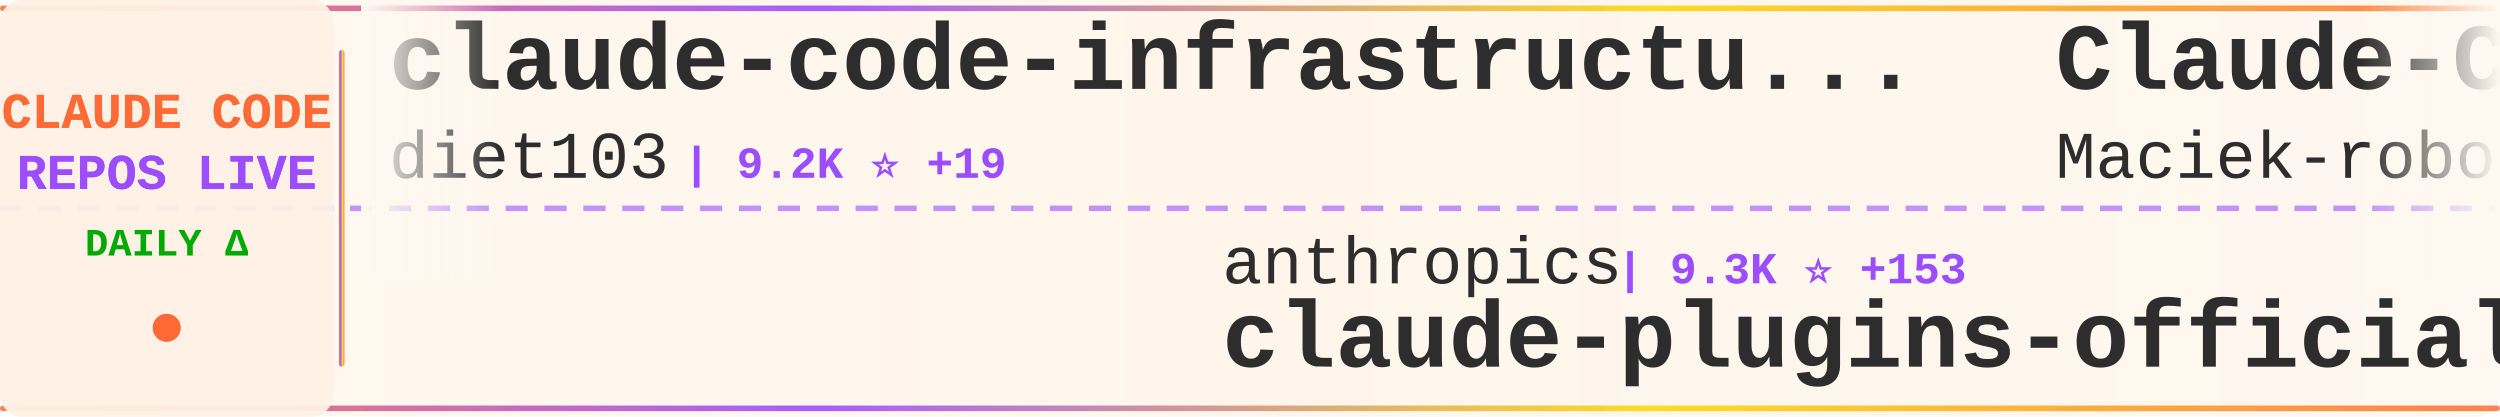
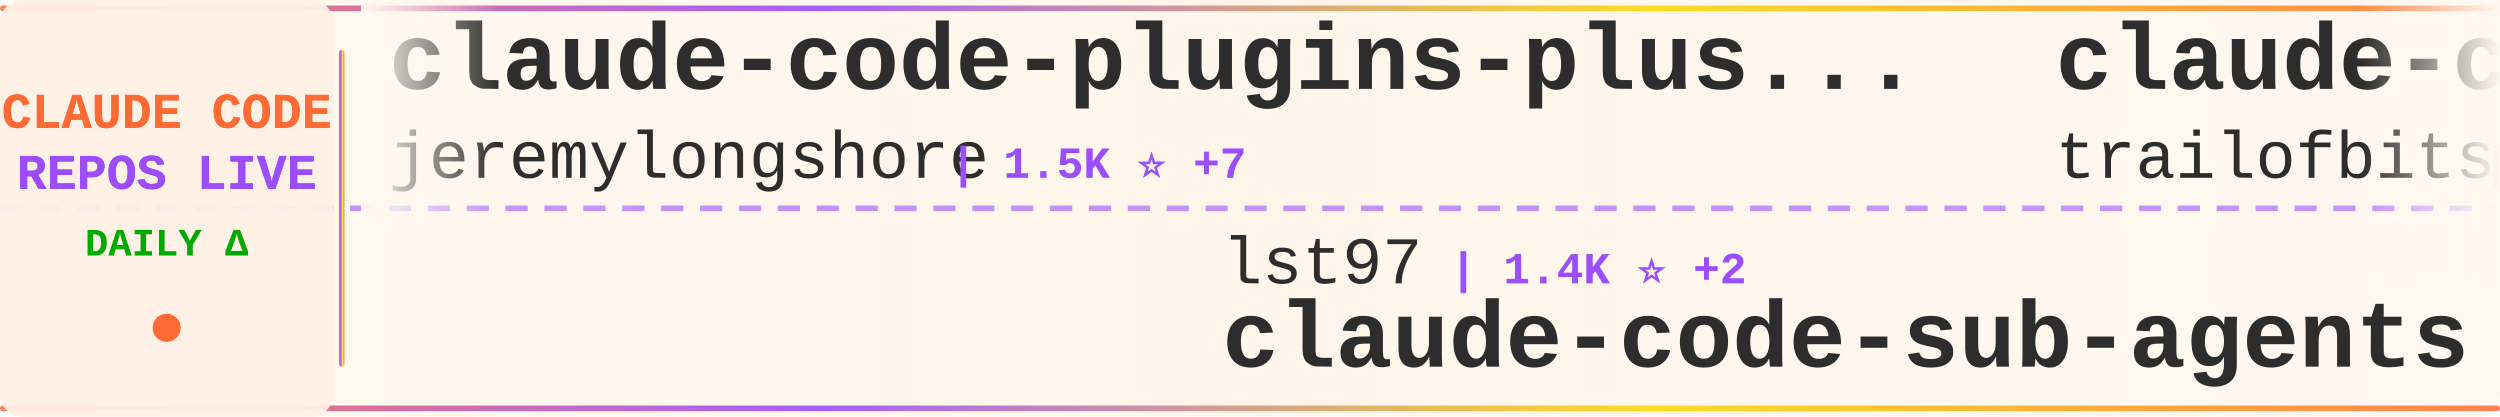
<svg xmlns="http://www.w3.org/2000/svg" width="900" height="150">
  <defs>
    <linearGradient id="tickerBg" x1="0%" y1="0%" x2="100%" y2="0%">
      <stop offset="0%" style="stop-color:#fff8f0;stop-opacity:0.98" />
      <stop offset="50%" style="stop-color:#fff5eb;stop-opacity:1" />
      <stop offset="100%" style="stop-color:#fff8f0;stop-opacity:0.98" />
    </linearGradient>
    <linearGradient id="borderGrad" x1="0%" y1="0%" x2="100%" y2="0%">
      <stop offset="0%" style="stop-color:#FF6B35;stop-opacity:0.85">
        <animate attributeName="stop-opacity" values="0.85;1;0.85" dur="2s" repeatCount="indefinite" />
      </stop>
      <stop offset="33%" style="stop-color:#9C4EFF;stop-opacity:0.9">
        <animate attributeName="stop-opacity" values="0.9;1;0.9" dur="2.2s" repeatCount="indefinite" />
      </stop>
      <stop offset="66%" style="stop-color:#FFD700;stop-opacity:0.85">
        <animate attributeName="stop-opacity" values="0.85;1;0.85" dur="1.8s" repeatCount="indefinite" />
      </stop>
      <stop offset="100%" style="stop-color:#FF6B35;stop-opacity:0.85">
        <animate attributeName="stop-opacity" values="0.85;1;0.85" dur="2s" repeatCount="indefinite" />
      </stop>
    </linearGradient>
    <filter id="textGlow">
      <feGaussianBlur stdDeviation="0.15" result="coloredBlur" />
      <feMerge>
        <feMergeNode in="coloredBlur" />
        <feMergeNode in="SourceGraphic" />
      </feMerge>
    </filter>
    <filter id="metricGlow">
      <feGaussianBlur stdDeviation="0.2" result="coloredBlur" />
      <feMerge>
        <feMergeNode in="coloredBlur" />
        <feMergeNode in="SourceGraphic" />
      </feMerge>
    </filter>
    <linearGradient id="leftFade" x1="0%" y1="0%" x2="100%" y2="0%">
      <stop offset="0%" style="stop-color:#fff8f0;stop-opacity:1" />
      <stop offset="100%" style="stop-color:#fff8f0;stop-opacity:0" />
    </linearGradient>
    <linearGradient id="rightFade" x1="0%" y1="0%" x2="100%" y2="0%">
      <stop offset="0%" style="stop-color:#fff8f0;stop-opacity:0" />
      <stop offset="100%" style="stop-color:#fff8f0;stop-opacity:1" />
    </linearGradient>
  </defs>
  <rect width="900" height="150" fill="url(#tickerBg)" rx="8" />
  <rect x="0" y="2" width="900" height="2" fill="url(#borderGrad)" rx="1" />
  <rect x="0" y="146" width="900" height="2" fill="url(#borderGrad)" rx="1" />
  <line x1="0" y1="75" x2="900" y2="75" stroke="#9C4EFF" stroke-width="2" stroke-dasharray="8 6" opacity="0.6" />
  <rect x="0" y="0" width="120" height="150" fill="#fff0e6" opacity="0.95" rx="8" />
  <text x="60" y="46" font-family="'Courier New', monospace" font-size="18" font-weight="bold" fill="#FF6B35" text-anchor="middle" filter="url(#textGlow)">
    CLAUDE CODE
  </text>
  <text x="60" y="68" font-family="'Courier New', monospace" font-size="18" font-weight="bold" fill="#9C4EFF" text-anchor="middle" filter="url(#textGlow)">
    REPOS LIVE
  </text>
  <text x="60" y="92" font-family="'Courier New', monospace" font-size="14" font-weight="bold" fill="#00aa00" text-anchor="middle">
    DAILY Δ
  </text>
  <circle cx="60" cy="118" r="5" fill="#FF6B35" filter="url(#metricGlow)">
    <animate attributeName="r" values="4;6;4" dur="1.5s" repeatCount="indefinite" />
    <animate attributeName="opacity" values="0.6;1;0.6" dur="1.5s" repeatCount="indefinite" />
  </circle>
  <rect x="122" y="18" width="2" height="114" fill="url(#borderGrad)" rx="1" />
  <clipPath id="tickerClip">
    <rect x="130" y="0" width="770" height="150" />
  </clipPath>
  <g clip-path="url(#tickerClip)">
    <g id="tickerItems">
      <animateTransform attributeName="transform" attributeType="XML" type="translate" from="0 0" to="-3000 0" dur="54s" repeatCount="indefinite" />
      <g transform="translate(0, 0)">
-         <text x="140" y="32" font-family="'Courier New', monospace" font-size="34" font-weight="bold" fill="#2d2d2d">claude-code-infrastructu...</text>
-         <text x="140" y="64" font-family="'Courier New', monospace" font-size="24" font-weight="normal" fill="#2d2d2d" opacity="1.0">diet103</text>
-         <text x="246" y="64" font-family="'Courier New', monospace" font-size="16" font-weight="bold" fill="#9C4EFF"> | 9.2K ⭐ +19</text>
+         <text x="140" y="32" font-family="'Courier New', monospace" font-size="34" font-weight="bold" fill="#2d2d2d">claude-code-plugins-plus...</text>
+         <text x="140" y="64" font-family="'Courier New', monospace" font-size="24" font-weight="normal" fill="#2d2d2d" opacity="1.0">jeremylongshore</text>
+         <text x="342" y="64" font-family="'Courier New', monospace" font-size="16" font-weight="bold" fill="#9C4EFF"> | 1.5K ⭐ +7</text>
      </g>
      <g transform="translate(300, 0)">
-         <text x="140" y="102" font-family="'Courier New', monospace" font-size="24" font-weight="normal" fill="#2d2d2d" opacity="1.0">anthropics</text>
-         <text x="282" y="102" font-family="'Courier New', monospace" font-size="16" font-weight="bold" fill="#9C4EFF"> | 9.3K ⭐ +153</text>
-         <text x="140" y="132" font-family="'Courier New', monospace" font-size="34" font-weight="bold" fill="#2d2d2d">claude-plugins-official</text>
+         <text x="140" y="102" font-family="'Courier New', monospace" font-size="24" font-weight="normal" fill="#2d2d2d" opacity="1.0">lst97</text>
+         <text x="222" y="102" font-family="'Courier New', monospace" font-size="16" font-weight="bold" fill="#9C4EFF"> | 1.4K ⭐ +2</text>
+         <text x="140" y="132" font-family="'Courier New', monospace" font-size="34" font-weight="bold" fill="#2d2d2d">claude-code-sub-agents</text>
      </g>
      <g transform="translate(600, 0)">
-         <text x="140" y="32" font-family="'Courier New', monospace" font-size="34" font-weight="bold" fill="#2d2d2d">Claude-Code-Usage-Monito...</text>
-         <text x="140" y="64" font-family="'Courier New', monospace" font-size="24" font-weight="normal" fill="#2d2d2d" opacity="1.0">Maciek-roboblog</text>
-         <text x="342" y="64" font-family="'Courier New', monospace" font-size="16" font-weight="bold" fill="#9C4EFF"> | 6.8K ⭐ +12</text>
+         <text x="140" y="32" font-family="'Courier New', monospace" font-size="34" font-weight="bold" fill="#2d2d2d">claude-code-config</text>
+         <text x="140" y="64" font-family="'Courier New', monospace" font-size="24" font-weight="normal" fill="#2d2d2d" opacity="1.0">trailofbits</text>
+         <text x="294" y="64" font-family="'Courier New', monospace" font-size="16" font-weight="bold" fill="#9C4EFF"> | 1.5K ⭐ +6</text>
      </g>
      <g transform="translate(900, 0)">
-         <text x="140" y="102" font-family="'Courier New', monospace" font-size="24" font-weight="normal" fill="#2d2d2d" opacity="1.0">EveryInc</text>
-         <text x="258" y="102" font-family="'Courier New', monospace" font-size="16" font-weight="bold" fill="#9C4EFF"> | 10.0K ⭐ +56</text>
-         <text x="140" y="132" font-family="'Courier New', monospace" font-size="34" font-weight="bold" fill="#2d2d2d">compound-engineering-plu...</text>
+         <text x="140" y="102" font-family="'Courier New', monospace" font-size="24" font-weight="normal" fill="#2d2d2d" opacity="1.0">ChrisWiles</text>
+         <text x="282" y="102" font-family="'Courier New', monospace" font-size="16" font-weight="bold" fill="#9C4EFF"> | 5.5K ⭐ +4</text>
+         <text x="140" y="132" font-family="'Courier New', monospace" font-size="34" font-weight="bold" fill="#2d2d2d">claude-code-showcase</text>
      </g>
      <g transform="translate(1200, 0)">
-         <text x="140" y="32" font-family="'Courier New', monospace" font-size="34" font-weight="bold" fill="#2d2d2d">superpowers</text>
-         <text x="140" y="64" font-family="'Courier New', monospace" font-size="24" font-weight="normal" fill="#2d2d2d" opacity="1.0">obra</text>
-         <text x="210" y="64" font-family="'Courier New', monospace" font-size="16" font-weight="bold" fill="#9C4EFF"> | 72.7K ⭐ +959</text>
+         <text x="140" y="32" font-family="'Courier New', monospace" font-size="34" font-weight="bold" fill="#2d2d2d">claude-code-tools</text>
+         <text x="140" y="64" font-family="'Courier New', monospace" font-size="24" font-weight="normal" fill="#2d2d2d" opacity="1.0">pchalasani</text>
+         <text x="282" y="64" font-family="'Courier New', monospace" font-size="16" font-weight="bold" fill="#9C4EFF"> | 1.6K ⭐ +2</text>
      </g>
      <g transform="translate(1500, 0)">
-         <text x="140" y="102" font-family="'Courier New', monospace" font-size="24" font-weight="normal" fill="#2d2d2d" opacity="1.0">anomalyco</text>
-         <text x="270" y="102" font-family="'Courier New', monospace" font-size="16" font-weight="bold" fill="#9C4EFF"> | 117.4K ⭐ +734</text>
-         <text x="140" y="132" font-family="'Courier New', monospace" font-size="34" font-weight="bold" fill="#2d2d2d">opencode</text>
+         <text x="140" y="102" font-family="'Courier New', monospace" font-size="24" font-weight="normal" fill="#2d2d2d" opacity="1.0">winfunc</text>
+         <text x="246" y="102" font-family="'Courier New', monospace" font-size="16" font-weight="bold" fill="#9C4EFF"> | 20.8K ⭐ +11</text>
+         <text x="140" y="132" font-family="'Courier New', monospace" font-size="34" font-weight="bold" fill="#2d2d2d">opcode</text>
      </g>
      <g transform="translate(1800, 0)">
-         <text x="140" y="32" font-family="'Courier New', monospace" font-size="34" font-weight="bold" fill="#2d2d2d">claude-code-reverse</text>
-         <text x="140" y="64" font-family="'Courier New', monospace" font-size="24" font-weight="normal" fill="#2d2d2d" opacity="1.0">Yuyz0112</text>
-         <text x="258" y="64" font-family="'Courier New', monospace" font-size="16" font-weight="bold" fill="#9C4EFF"> | 2.2K ⭐ +6</text>
+         <text x="140" y="32" font-family="'Courier New', monospace" font-size="34" font-weight="bold" fill="#2d2d2d">claude-code-subagents</text>
+         <text x="140" y="64" font-family="'Courier New', monospace" font-size="24" font-weight="normal" fill="#2d2d2d" opacity="1.0">0xfurai</text>
+         <text x="246" y="64" font-family="'Courier New', monospace" font-size="16" font-weight="bold" fill="#9C4EFF"> | 753 ⭐</text>
      </g>
      <g transform="translate(2100, 0)">
-         <text x="140" y="102" font-family="'Courier New', monospace" font-size="24" font-weight="normal" fill="#2d2d2d" opacity="1.0">shareAI-lab</text>
-         <text x="294" y="102" font-family="'Courier New', monospace" font-size="16" font-weight="bold" fill="#9C4EFF"> | 22.4K ⭐ +646</text>
-         <text x="140" y="132" font-family="'Courier New', monospace" font-size="34" font-weight="bold" fill="#2d2d2d">learn-claude-code</text>
+         <text x="140" y="102" font-family="'Courier New', monospace" font-size="24" font-weight="normal" fill="#2d2d2d" opacity="1.0">Njengah</text>
+         <text x="246" y="102" font-family="'Courier New', monospace" font-size="16" font-weight="bold" fill="#9C4EFF"> | 1.4K ⭐ +4</text>
+         <text x="140" y="132" font-family="'Courier New', monospace" font-size="34" font-weight="bold" fill="#2d2d2d">claude-code-cheat-sheet</text>
      </g>
      <g transform="translate(2400, 0)">
-         <text x="140" y="32" font-family="'Courier New', monospace" font-size="34" font-weight="bold" fill="#2d2d2d">claude-code-docs</text>
-         <text x="140" y="64" font-family="'Courier New', monospace" font-size="24" font-weight="normal" fill="#2d2d2d" opacity="1.0">ericbuess</text>
-         <text x="270" y="64" font-family="'Courier New', monospace" font-size="16" font-weight="bold" fill="#9C4EFF"> | 718 ⭐</text>
+         <text x="140" y="32" font-family="'Courier New', monospace" font-size="34" font-weight="bold" fill="#2d2d2d">sc-claude-code-files</text>
+         <text x="140" y="64" font-family="'Courier New', monospace" font-size="24" font-weight="normal" fill="#2d2d2d" opacity="1.0">https-deeplearning-ai</text>
+         <text x="414" y="64" font-family="'Courier New', monospace" font-size="16" font-weight="bold" fill="#9C4EFF"> | 441 ⭐</text>
      </g>
      <g transform="translate(2700, 0)">
-         <text x="140" y="102" font-family="'Courier New', monospace" font-size="24" font-weight="normal" fill="#2d2d2d" opacity="1.0">eyaltoledano</text>
-         <text x="306" y="102" font-family="'Courier New', monospace" font-size="16" font-weight="bold" fill="#9C4EFF"> | 25.8K ⭐ +15</text>
-         <text x="140" y="132" font-family="'Courier New', monospace" font-size="34" font-weight="bold" fill="#2d2d2d">claude-task-master</text>
+         <text x="140" y="102" font-family="'Courier New', monospace" font-size="24" font-weight="normal" fill="#2d2d2d" opacity="1.0">OneRedOak</text>
+         <text x="270" y="102" font-family="'Courier New', monospace" font-size="16" font-weight="bold" fill="#9C4EFF"> | 3.7K ⭐ +1</text>
+         <text x="140" y="132" font-family="'Courier New', monospace" font-size="34" font-weight="bold" fill="#2d2d2d">claude-code-workflows</text>
      </g>
      <g transform="translate(3000, 0)">
-         <text x="140" y="32" font-family="'Courier New', monospace" font-size="34" font-weight="bold" fill="#2d2d2d">claude-code-infrastructu...</text>
-         <text x="140" y="64" font-family="'Courier New', monospace" font-size="24" font-weight="normal" fill="#2d2d2d" opacity="1.0">diet103</text>
-         <text x="246" y="64" font-family="'Courier New', monospace" font-size="16" font-weight="bold" fill="#9C4EFF"> | 9.2K ⭐ +19</text>
+         <text x="140" y="32" font-family="'Courier New', monospace" font-size="34" font-weight="bold" fill="#2d2d2d">claude-code-plugins-plus...</text>
+         <text x="140" y="64" font-family="'Courier New', monospace" font-size="24" font-weight="normal" fill="#2d2d2d" opacity="1.0">jeremylongshore</text>
+         <text x="342" y="64" font-family="'Courier New', monospace" font-size="16" font-weight="bold" fill="#9C4EFF"> | 1.5K ⭐ +7</text>
      </g>
      <g transform="translate(3300, 0)">
-         <text x="140" y="102" font-family="'Courier New', monospace" font-size="24" font-weight="normal" fill="#2d2d2d" opacity="1.0">anthropics</text>
-         <text x="282" y="102" font-family="'Courier New', monospace" font-size="16" font-weight="bold" fill="#9C4EFF"> | 9.3K ⭐ +153</text>
-         <text x="140" y="132" font-family="'Courier New', monospace" font-size="34" font-weight="bold" fill="#2d2d2d">claude-plugins-official</text>
+         <text x="140" y="102" font-family="'Courier New', monospace" font-size="24" font-weight="normal" fill="#2d2d2d" opacity="1.0">lst97</text>
+         <text x="222" y="102" font-family="'Courier New', monospace" font-size="16" font-weight="bold" fill="#9C4EFF"> | 1.4K ⭐ +2</text>
+         <text x="140" y="132" font-family="'Courier New', monospace" font-size="34" font-weight="bold" fill="#2d2d2d">claude-code-sub-agents</text>
      </g>
      <g transform="translate(3600, 0)">
-         <text x="140" y="32" font-family="'Courier New', monospace" font-size="34" font-weight="bold" fill="#2d2d2d">Claude-Code-Usage-Monito...</text>
-         <text x="140" y="64" font-family="'Courier New', monospace" font-size="24" font-weight="normal" fill="#2d2d2d" opacity="1.0">Maciek-roboblog</text>
-         <text x="342" y="64" font-family="'Courier New', monospace" font-size="16" font-weight="bold" fill="#9C4EFF"> | 6.8K ⭐ +12</text>
+         <text x="140" y="32" font-family="'Courier New', monospace" font-size="34" font-weight="bold" fill="#2d2d2d">claude-code-config</text>
+         <text x="140" y="64" font-family="'Courier New', monospace" font-size="24" font-weight="normal" fill="#2d2d2d" opacity="1.0">trailofbits</text>
+         <text x="294" y="64" font-family="'Courier New', monospace" font-size="16" font-weight="bold" fill="#9C4EFF"> | 1.5K ⭐ +6</text>
      </g>
      <g transform="translate(3900, 0)">
-         <text x="140" y="102" font-family="'Courier New', monospace" font-size="24" font-weight="normal" fill="#2d2d2d" opacity="1.0">EveryInc</text>
-         <text x="258" y="102" font-family="'Courier New', monospace" font-size="16" font-weight="bold" fill="#9C4EFF"> | 10.0K ⭐ +56</text>
-         <text x="140" y="132" font-family="'Courier New', monospace" font-size="34" font-weight="bold" fill="#2d2d2d">compound-engineering-plu...</text>
+         <text x="140" y="102" font-family="'Courier New', monospace" font-size="24" font-weight="normal" fill="#2d2d2d" opacity="1.0">ChrisWiles</text>
+         <text x="282" y="102" font-family="'Courier New', monospace" font-size="16" font-weight="bold" fill="#9C4EFF"> | 5.5K ⭐ +4</text>
+         <text x="140" y="132" font-family="'Courier New', monospace" font-size="34" font-weight="bold" fill="#2d2d2d">claude-code-showcase</text>
      </g>
    </g>
  </g>
  <rect x="130" y="0" width="50" height="100" fill="url(#leftFade)" />
  <rect x="850" y="0" width="50" height="100" fill="url(#rightFade)" />
</svg>
